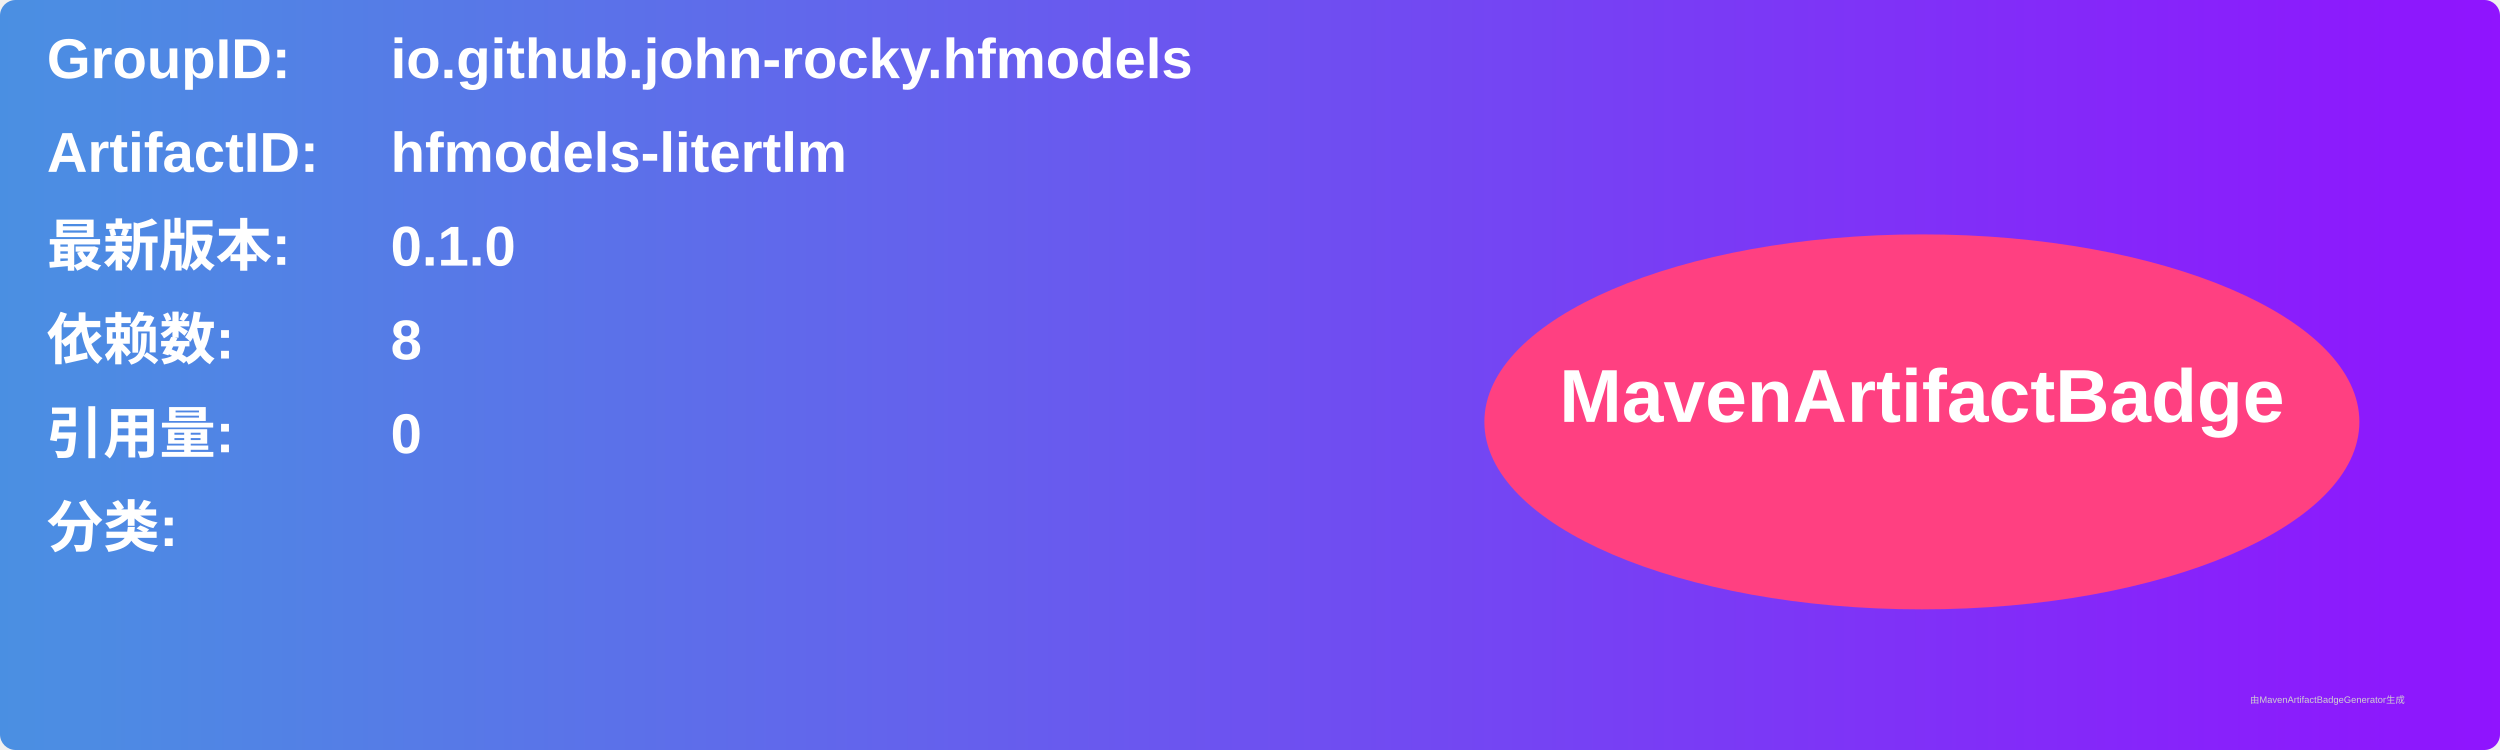
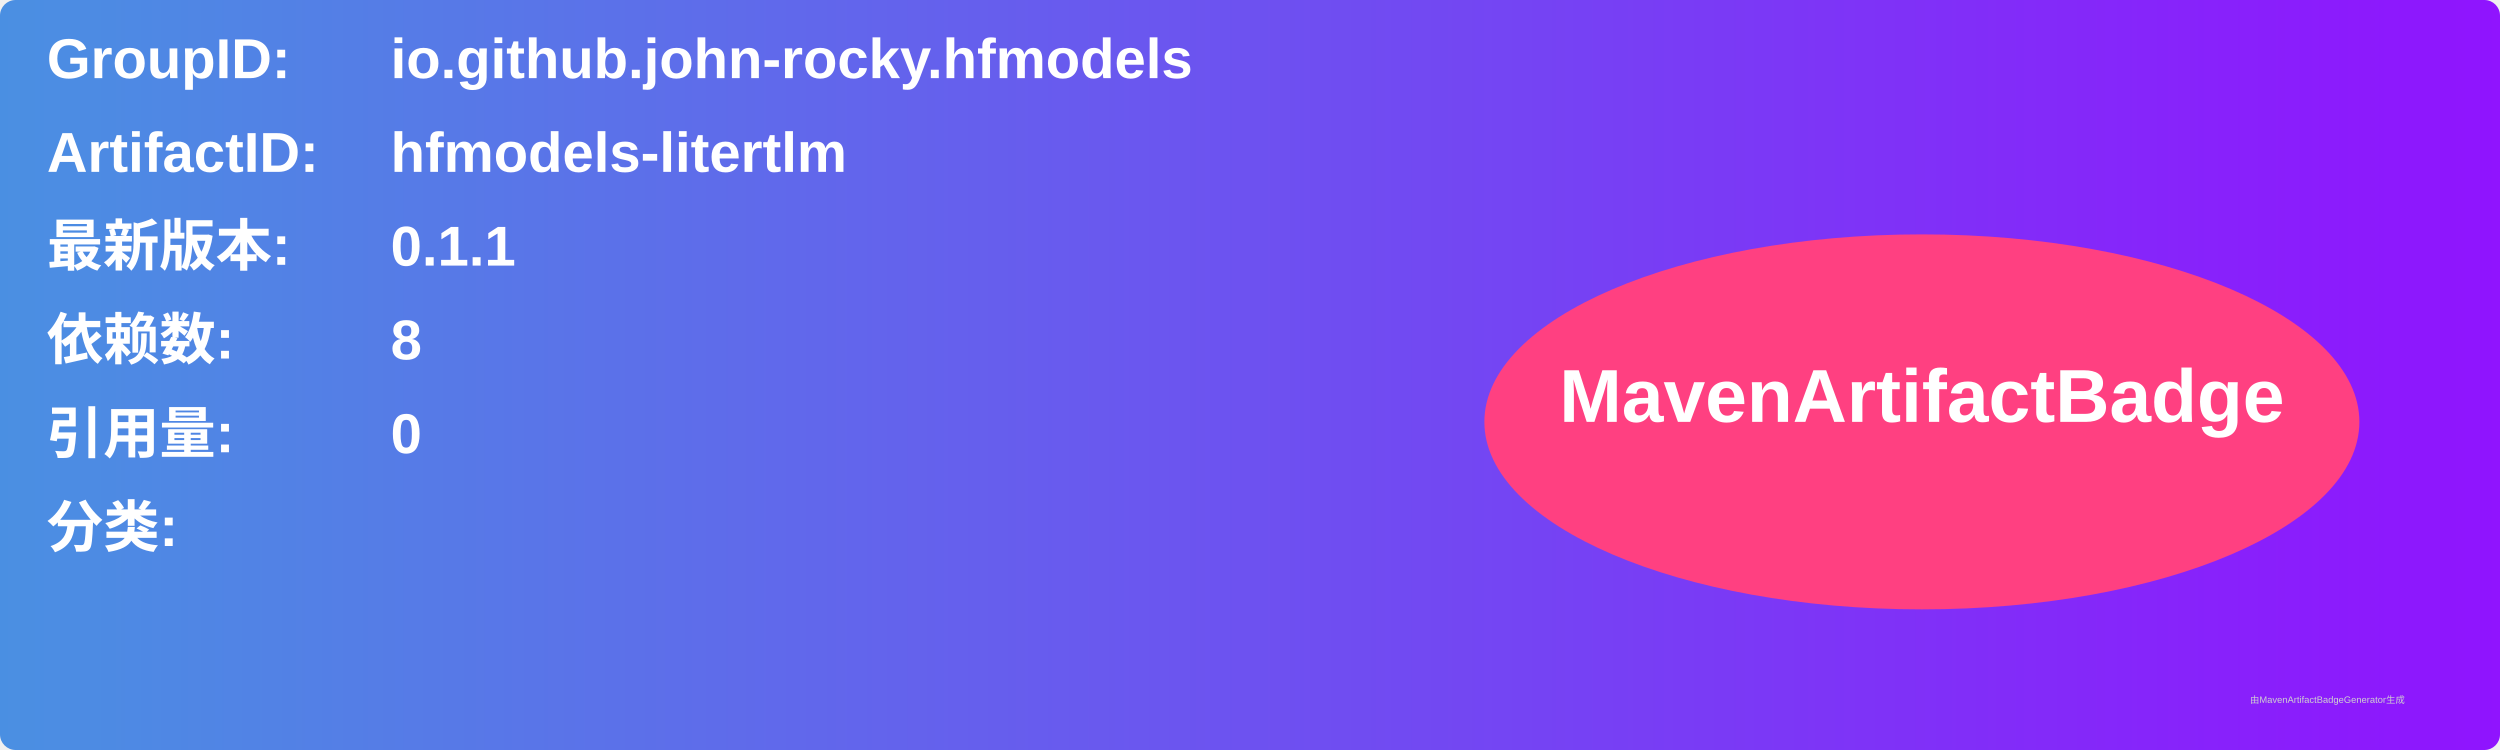
<svg xmlns="http://www.w3.org/2000/svg" width="800" height="240" viewBox="0 0 800 240">
  <linearGradient id="grad" x1="0%" y1="0%" x2="100%" y2="0%">
    <stop offset="0%" stop-color="#4a90e2" />
    <stop offset="100%" stop-color="#9013fe" />
  </linearGradient>
  <rect width="100%" height="100%" rx="5" ry="5" fill="url(#grad)" />
  <g transform="translate(15, 15)">
    <text x="0" y="10" font-family="Arial" font-size="18" fill="white" font-weight="bold" width="260">GroupID:</text>
    <text x="110" y="10" font-family="Arial" font-size="18" fill="white" font-weight="bold" width="460">io.github.john-rocky.hfmodels</text>
    <text x="0" y="40" font-family="Arial" font-size="18" fill="white" font-weight="bold" width="260">ArtifactID:</text>
    <text x="110" y="40" font-family="Arial" font-size="18" fill="white" font-weight="bold" width="460">hfmodels-litertlm</text>
    <text x="0" y="70" font-family="Arial" font-size="18" fill="white" font-weight="bold">最新版本:</text>
    <text x="110" y="70" font-family="Arial" font-size="18" fill="white" font-weight="bold">
-       <tspan font-weight="bold">0.1.0</tspan>
+       <tspan font-weight="bold">0.1.1</tspan>
    </text>
    <text x="0" y="100" font-family="Arial" font-size="18" fill="white" font-weight="bold">依赖数: </text>
    <text x="110" y="100" font-family="Arial" font-size="18" fill="white">
      <tspan font-weight="bold">8</tspan>
    </text>
    <text x="0" y="130" font-family="Arial" font-size="18" fill="white" font-weight="bold">引用量: </text>
    <text x="110" y="130" font-family="Arial" font-size="18" fill="white">
      <tspan font-weight="bold">0</tspan>
    </text>
    <text x="0" y="160" font-family="Arial" font-size="18" fill="white" font-weight="bold">分类:</text>
    <text x="10" y="190" font-family="Arial" font-size="10" fill="white">
      <tspan font-weight="bold" />
    </text>
    <ellipse cx="600" cy="120" rx="140" ry="60" fill="#ff4081" />
    <text x="600" y="120" text-anchor="middle" font-family="Arial" font-size="24" fill="white" font-weight="bold">MavenArtifactBadge</text>
  </g>
  <text x="720" y="225" font-family="Arial" font-size="3" fill="#d0d0d0">由MavenArtifactBadgeGenerator生成</text>
</svg>
